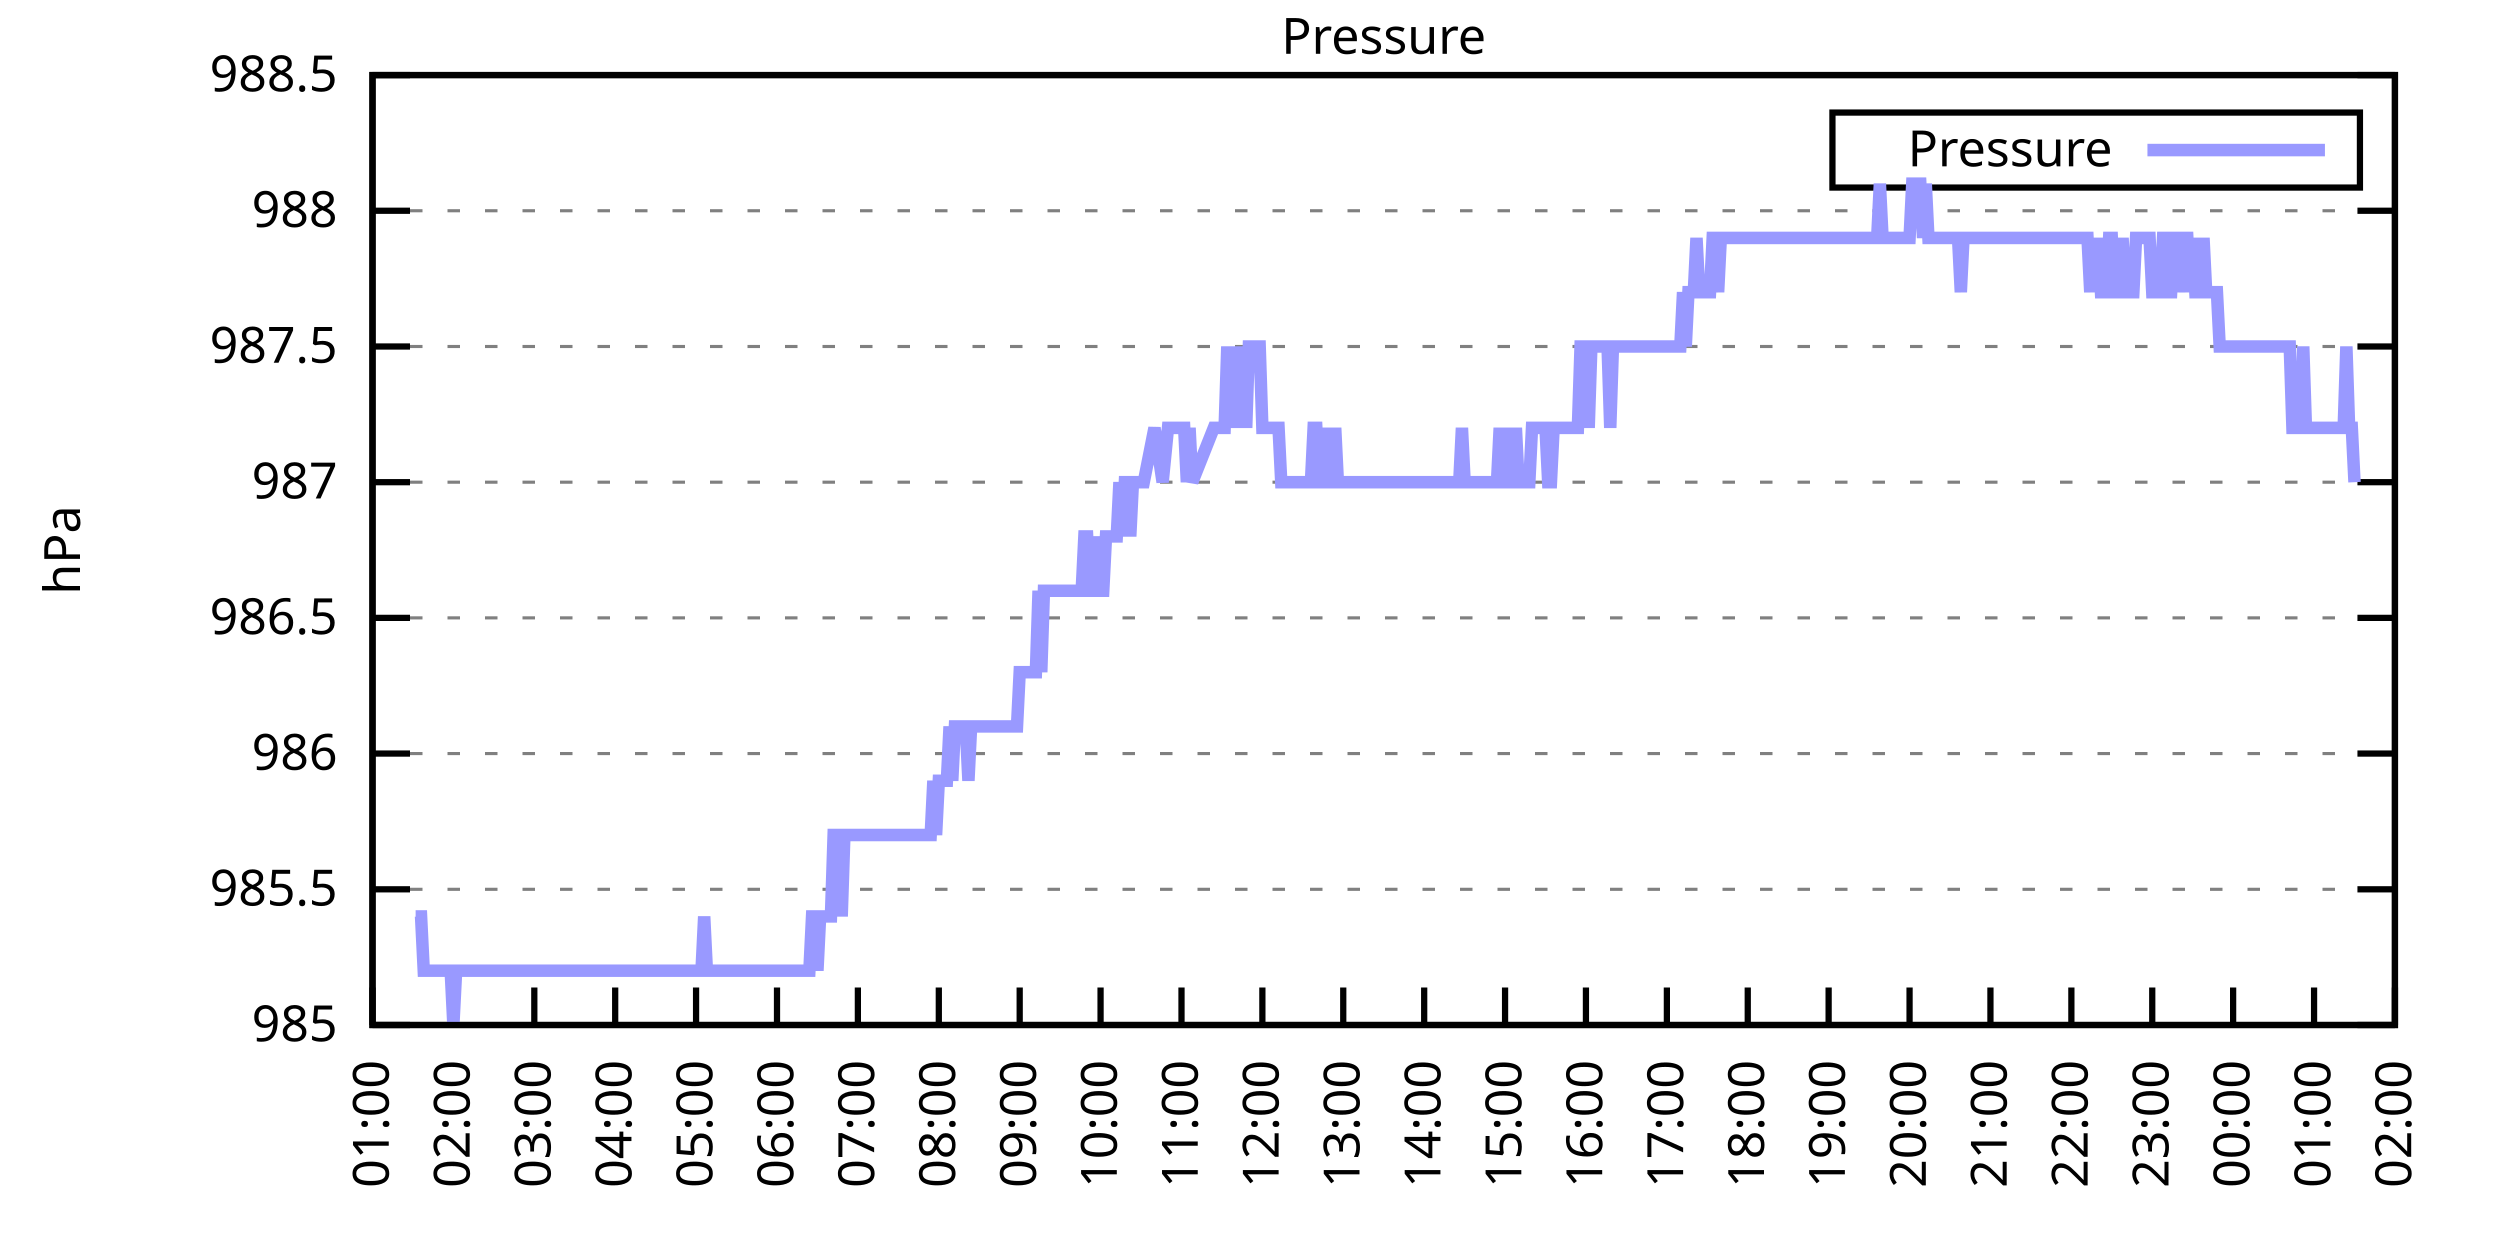
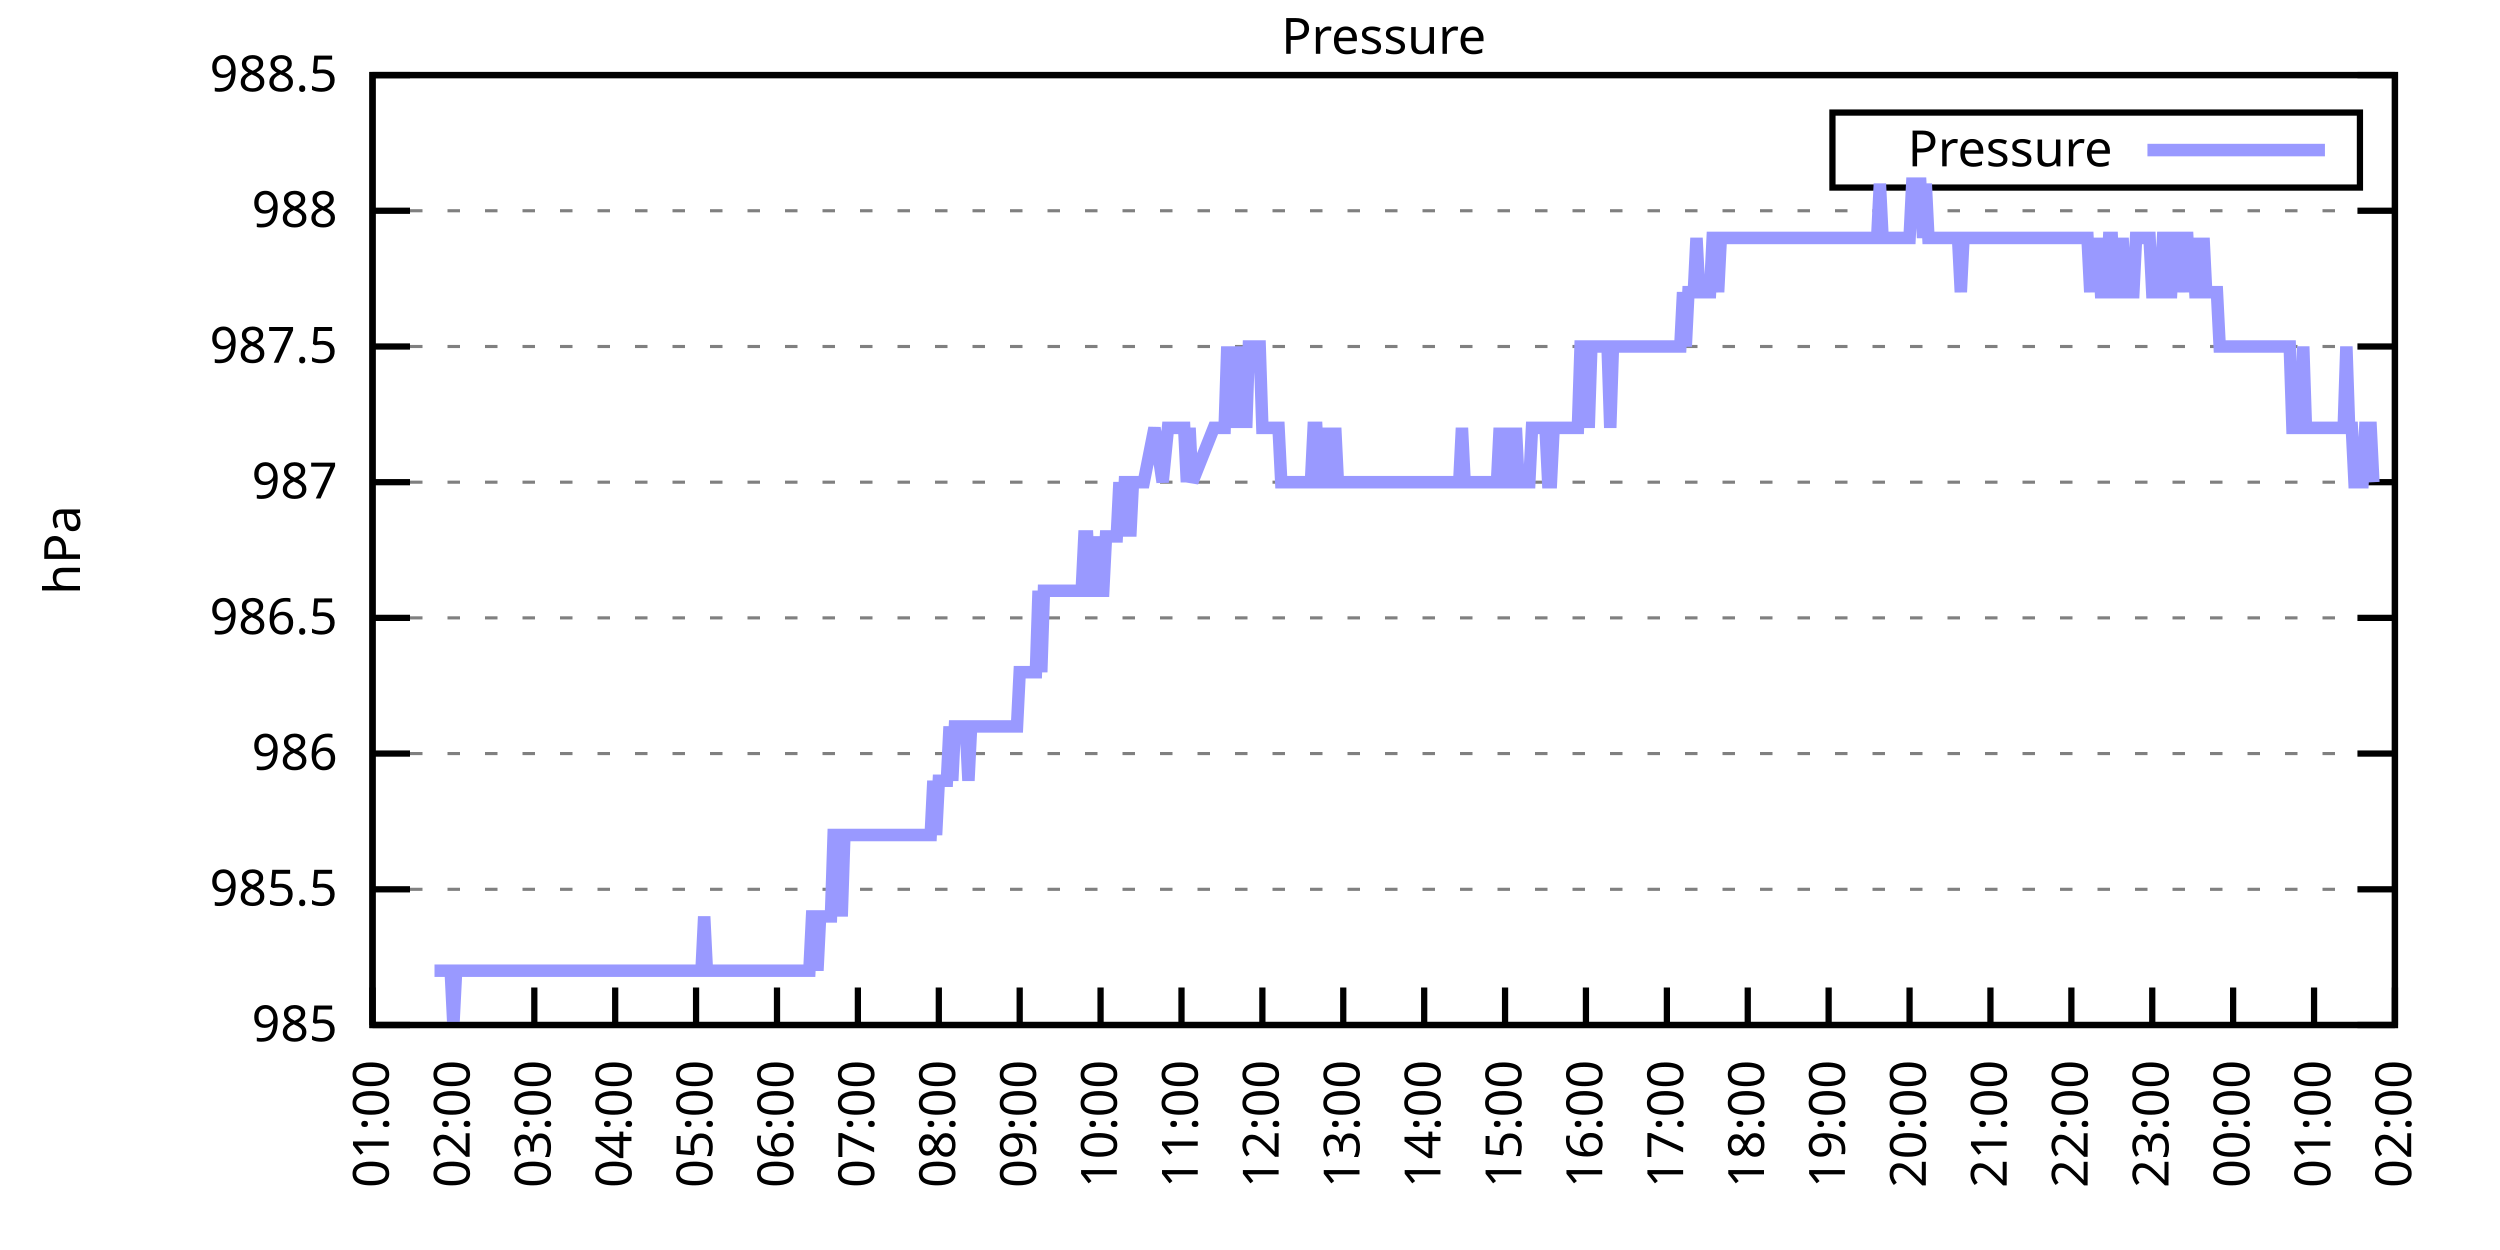
<svg xmlns="http://www.w3.org/2000/svg" xmlns:xlink="http://www.w3.org/1999/xlink" width="400" height="200" viewBox="0 0 400 200">
  <g id="gnuplot_canvas">
    <rect x="0" y="0" width="400" height="200" fill="none" />
    <defs>
      <circle id="gpDot" r="0.5" stroke-width="0.5" stroke="currentColor" />
      <path id="gpPt0" stroke-width="0.333" stroke="currentColor" d="M-1,0 h2 M0,-1 v2" />
      <path id="gpPt1" stroke-width="0.333" stroke="currentColor" d="M-1,-1 L1,1 M1,-1 L-1,1" />
      <path id="gpPt2" stroke-width="0.333" stroke="currentColor" d="M-1,0 L1,0 M0,-1 L0,1 M-1,-1 L1,1 M-1,1 L1,-1" />
      <rect id="gpPt3" stroke-width="0.333" stroke="currentColor" x="-1" y="-1" width="2" height="2" />
      <rect id="gpPt4" stroke-width="0.333" stroke="currentColor" fill="currentColor" x="-1" y="-1" width="2" height="2" />
      <circle id="gpPt5" stroke-width="0.333" stroke="currentColor" cx="0" cy="0" r="1" />
      <use xlink:href="#gpPt5" id="gpPt6" fill="currentColor" stroke="none" />
      <path id="gpPt7" stroke-width="0.333" stroke="currentColor" d="M0,-1.33 L-1.33,0.67 L1.33,0.67 z" />
      <use xlink:href="#gpPt7" id="gpPt8" fill="currentColor" stroke="none" />
      <use xlink:href="#gpPt7" id="gpPt9" stroke="currentColor" transform="rotate(180)" />
      <use xlink:href="#gpPt9" id="gpPt10" fill="currentColor" stroke="none" />
      <use xlink:href="#gpPt3" id="gpPt11" stroke="currentColor" transform="rotate(45)" />
      <use xlink:href="#gpPt11" id="gpPt12" fill="currentColor" stroke="none" />
      <path id="gpPt13" stroke-width="0.333" stroke="currentColor" d="M0,1.330 L1.265,0.411 L0.782,-1.067 L-0.782,-1.076 L-1.265,0.411 z" />
      <use xlink:href="#gpPt13" id="gpPt14" fill="currentColor" stroke="none" />
      <filter id="textbox" filterUnits="objectBoundingBox" x="0" y="0" height="1" width="1">
        <feFlood flood-color="white" flood-opacity="1" result="bgnd" />
        <feComposite in="SourceGraphic" in2="bgnd" operator="atop" />
      </filter>
      <filter id="greybox" filterUnits="objectBoundingBox" x="0" y="0" height="1" width="1">
        <feFlood flood-color="lightgrey" flood-opacity="1" result="grey" />
        <feComposite in="SourceGraphic" in2="grey" operator="atop" />
      </filter>
    </defs>
    <g fill="none" color="white" stroke="currentColor" stroke-width="1.00" stroke-linecap="butt" stroke-linejoin="miter">
</g>
    <g fill="none" color="black" stroke="currentColor" stroke-width="1.00" stroke-linecap="butt" stroke-linejoin="miter">
      <g stroke="none" shape-rendering="crispEdges">
        <polygon fill="rgb(255, 255, 255)" points="59.60,164.00 383.18,164.00 383.18,12.02 59.60,12.02 " />
      </g>
    </g>
    <g fill="none" color="black" stroke="currentColor" stroke-width="1.00" stroke-linecap="butt" stroke-linejoin="miter">
</g>
    <g fill="none" color="black" stroke="black" stroke-width="0.50" stroke-linecap="butt" stroke-linejoin="miter">
</g>
    <g fill="none" color="gray" stroke="currentColor" stroke-width="0.50" stroke-linecap="butt" stroke-linejoin="miter">
      <path stroke="gray" stroke-dasharray="2,4" class="gridline" d="M59.60,164.00 L383.19,164.00  " />
    </g>
    <g fill="none" color="gray" stroke="gray" stroke-width="1.00" stroke-linecap="butt" stroke-linejoin="miter">
</g>
    <g fill="none" color="black" stroke="currentColor" stroke-width="1.00" stroke-linecap="butt" stroke-linejoin="miter">
      <path stroke="black" d="M59.60,164.00 L65.60,164.00 M383.19,164.00 L377.19,164.00  " />
      <g transform="translate(54.00,166.60)" stroke="none" fill="black" font-family="Sans" font-size="8.00" text-anchor="end">
        <text>
          <tspan font-family="Sans"> 985</tspan>
        </text>
      </g>
    </g>
    <g fill="none" color="black" stroke="currentColor" stroke-width="1.00" stroke-linecap="butt" stroke-linejoin="miter">
</g>
    <g fill="none" color="black" stroke="black" stroke-width="0.50" stroke-linecap="butt" stroke-linejoin="miter">
</g>
    <g fill="none" color="gray" stroke="currentColor" stroke-width="0.50" stroke-linecap="butt" stroke-linejoin="miter">
      <path stroke="gray" stroke-dasharray="2,4" class="gridline" d="M59.60,142.29 L383.19,142.29  " />
    </g>
    <g fill="none" color="gray" stroke="gray" stroke-width="1.00" stroke-linecap="butt" stroke-linejoin="miter">
</g>
    <g fill="none" color="black" stroke="currentColor" stroke-width="1.00" stroke-linecap="butt" stroke-linejoin="miter">
      <path stroke="black" d="M59.60,142.29 L65.60,142.29 M383.19,142.29 L377.19,142.29  " />
      <g transform="translate(54.00,144.89)" stroke="none" fill="black" font-family="Sans" font-size="8.00" text-anchor="end">
        <text>
          <tspan font-family="Sans"> 985.5</tspan>
        </text>
      </g>
    </g>
    <g fill="none" color="black" stroke="currentColor" stroke-width="1.00" stroke-linecap="butt" stroke-linejoin="miter">
</g>
    <g fill="none" color="black" stroke="black" stroke-width="0.50" stroke-linecap="butt" stroke-linejoin="miter">
</g>
    <g fill="none" color="gray" stroke="currentColor" stroke-width="0.50" stroke-linecap="butt" stroke-linejoin="miter">
      <path stroke="gray" stroke-dasharray="2,4" class="gridline" d="M59.60,120.57 L383.19,120.57  " />
    </g>
    <g fill="none" color="gray" stroke="gray" stroke-width="1.00" stroke-linecap="butt" stroke-linejoin="miter">
</g>
    <g fill="none" color="black" stroke="currentColor" stroke-width="1.00" stroke-linecap="butt" stroke-linejoin="miter">
      <path stroke="black" d="M59.60,120.57 L65.60,120.57 M383.19,120.57 L377.19,120.57  " />
      <g transform="translate(54.00,123.17)" stroke="none" fill="black" font-family="Sans" font-size="8.00" text-anchor="end">
        <text>
          <tspan font-family="Sans"> 986</tspan>
        </text>
      </g>
    </g>
    <g fill="none" color="black" stroke="currentColor" stroke-width="1.00" stroke-linecap="butt" stroke-linejoin="miter">
</g>
    <g fill="none" color="black" stroke="black" stroke-width="0.50" stroke-linecap="butt" stroke-linejoin="miter">
</g>
    <g fill="none" color="gray" stroke="currentColor" stroke-width="0.50" stroke-linecap="butt" stroke-linejoin="miter">
      <path stroke="gray" stroke-dasharray="2,4" class="gridline" d="M59.60,98.86 L383.19,98.86  " />
    </g>
    <g fill="none" color="gray" stroke="gray" stroke-width="1.00" stroke-linecap="butt" stroke-linejoin="miter">
</g>
    <g fill="none" color="black" stroke="currentColor" stroke-width="1.00" stroke-linecap="butt" stroke-linejoin="miter">
      <path stroke="black" d="M59.60,98.86 L65.60,98.86 M383.19,98.86 L377.19,98.86  " />
      <g transform="translate(54.00,101.46)" stroke="none" fill="black" font-family="Sans" font-size="8.00" text-anchor="end">
        <text>
          <tspan font-family="Sans"> 986.5</tspan>
        </text>
      </g>
    </g>
    <g fill="none" color="black" stroke="currentColor" stroke-width="1.00" stroke-linecap="butt" stroke-linejoin="miter">
</g>
    <g fill="none" color="black" stroke="black" stroke-width="0.50" stroke-linecap="butt" stroke-linejoin="miter">
</g>
    <g fill="none" color="gray" stroke="currentColor" stroke-width="0.50" stroke-linecap="butt" stroke-linejoin="miter">
      <path stroke="gray" stroke-dasharray="2,4" class="gridline" d="M59.60,77.15 L383.19,77.15  " />
    </g>
    <g fill="none" color="gray" stroke="gray" stroke-width="1.00" stroke-linecap="butt" stroke-linejoin="miter">
</g>
    <g fill="none" color="black" stroke="currentColor" stroke-width="1.00" stroke-linecap="butt" stroke-linejoin="miter">
      <path stroke="black" d="M59.60,77.15 L65.60,77.15 M383.19,77.15 L377.19,77.15  " />
      <g transform="translate(54.00,79.75)" stroke="none" fill="black" font-family="Sans" font-size="8.00" text-anchor="end">
        <text>
          <tspan font-family="Sans"> 987</tspan>
        </text>
      </g>
    </g>
    <g fill="none" color="black" stroke="currentColor" stroke-width="1.00" stroke-linecap="butt" stroke-linejoin="miter">
</g>
    <g fill="none" color="black" stroke="black" stroke-width="0.50" stroke-linecap="butt" stroke-linejoin="miter">
</g>
    <g fill="none" color="gray" stroke="currentColor" stroke-width="0.50" stroke-linecap="butt" stroke-linejoin="miter">
      <path stroke="gray" stroke-dasharray="2,4" class="gridline" d="M59.60,55.44 L383.19,55.44  " />
    </g>
    <g fill="none" color="gray" stroke="gray" stroke-width="1.00" stroke-linecap="butt" stroke-linejoin="miter">
</g>
    <g fill="none" color="black" stroke="currentColor" stroke-width="1.00" stroke-linecap="butt" stroke-linejoin="miter">
      <path stroke="black" d="M59.60,55.44 L65.60,55.44 M383.19,55.44 L377.19,55.44  " />
      <g transform="translate(54.00,58.04)" stroke="none" fill="black" font-family="Sans" font-size="8.00" text-anchor="end">
        <text>
          <tspan font-family="Sans"> 987.5</tspan>
        </text>
      </g>
    </g>
    <g fill="none" color="black" stroke="currentColor" stroke-width="1.00" stroke-linecap="butt" stroke-linejoin="miter">
</g>
    <g fill="none" color="black" stroke="black" stroke-width="0.50" stroke-linecap="butt" stroke-linejoin="miter">
</g>
    <g fill="none" color="gray" stroke="currentColor" stroke-width="0.50" stroke-linecap="butt" stroke-linejoin="miter">
      <path stroke="gray" stroke-dasharray="2,4" class="gridline" d="M59.60,33.72 L383.19,33.72  " />
    </g>
    <g fill="none" color="gray" stroke="gray" stroke-width="1.00" stroke-linecap="butt" stroke-linejoin="miter">
</g>
    <g fill="none" color="black" stroke="currentColor" stroke-width="1.00" stroke-linecap="butt" stroke-linejoin="miter">
      <path stroke="black" d="M59.60,33.72 L65.60,33.72 M383.19,33.72 L377.19,33.72  " />
      <g transform="translate(54.00,36.32)" stroke="none" fill="black" font-family="Sans" font-size="8.00" text-anchor="end">
        <text>
          <tspan font-family="Sans"> 988</tspan>
        </text>
      </g>
    </g>
    <g fill="none" color="black" stroke="currentColor" stroke-width="1.00" stroke-linecap="butt" stroke-linejoin="miter">
</g>
    <g fill="none" color="black" stroke="black" stroke-width="0.50" stroke-linecap="butt" stroke-linejoin="miter">
</g>
    <g fill="none" color="gray" stroke="currentColor" stroke-width="0.50" stroke-linecap="butt" stroke-linejoin="miter">
      <path stroke="gray" stroke-dasharray="2,4" class="gridline" d="M59.60,12.01 L383.19,12.01  " />
    </g>
    <g fill="none" color="gray" stroke="gray" stroke-width="1.00" stroke-linecap="butt" stroke-linejoin="miter">
</g>
    <g fill="none" color="black" stroke="currentColor" stroke-width="1.00" stroke-linecap="butt" stroke-linejoin="miter">
      <path stroke="black" d="M59.60,12.01 L65.60,12.01 M383.19,12.01 L377.19,12.01  " />
      <g transform="translate(54.00,14.61)" stroke="none" fill="black" font-family="Sans" font-size="8.00" text-anchor="end">
        <text>
          <tspan font-family="Sans"> 988.5</tspan>
        </text>
      </g>
    </g>
    <g fill="none" color="black" stroke="currentColor" stroke-width="1.00" stroke-linecap="butt" stroke-linejoin="miter">
      <path stroke="black" d="M59.60,164.00 L59.60,158.00  " />
      <g transform="translate(62.20,169.60) rotate(270.00)" stroke="none" fill="black" font-family="Sans" font-size="8.00" text-anchor="end">
        <text>
          <tspan font-family="Sans">01:00</tspan>
        </text>
      </g>
    </g>
    <g fill="none" color="black" stroke="currentColor" stroke-width="1.00" stroke-linecap="butt" stroke-linejoin="miter">
      <path stroke="black" d="M72.54,164.00 L72.54,158.00  " />
      <g transform="translate(75.14,169.60) rotate(270.00)" stroke="none" fill="black" font-family="Sans" font-size="8.00" text-anchor="end">
        <text>
          <tspan font-family="Sans">02:00</tspan>
        </text>
      </g>
    </g>
    <g fill="none" color="black" stroke="currentColor" stroke-width="1.00" stroke-linecap="butt" stroke-linejoin="miter">
      <path stroke="black" d="M85.49,164.00 L85.49,158.00  " />
      <g transform="translate(88.09,169.60) rotate(270.00)" stroke="none" fill="black" font-family="Sans" font-size="8.00" text-anchor="end">
        <text>
          <tspan font-family="Sans">03:00</tspan>
        </text>
      </g>
    </g>
    <g fill="none" color="black" stroke="currentColor" stroke-width="1.00" stroke-linecap="butt" stroke-linejoin="miter">
      <path stroke="black" d="M98.43,164.00 L98.43,158.00  " />
      <g transform="translate(101.03,169.60) rotate(270.00)" stroke="none" fill="black" font-family="Sans" font-size="8.00" text-anchor="end">
        <text>
          <tspan font-family="Sans">04:00</tspan>
        </text>
      </g>
    </g>
    <g fill="none" color="black" stroke="currentColor" stroke-width="1.00" stroke-linecap="butt" stroke-linejoin="miter">
      <path stroke="black" d="M111.37,164.00 L111.37,158.00  " />
      <g transform="translate(113.97,169.60) rotate(270.00)" stroke="none" fill="black" font-family="Sans" font-size="8.00" text-anchor="end">
        <text>
          <tspan font-family="Sans">05:00</tspan>
        </text>
      </g>
    </g>
    <g fill="none" color="black" stroke="currentColor" stroke-width="1.00" stroke-linecap="butt" stroke-linejoin="miter">
      <path stroke="black" d="M124.32,164.00 L124.32,158.00  " />
      <g transform="translate(126.92,169.60) rotate(270.00)" stroke="none" fill="black" font-family="Sans" font-size="8.00" text-anchor="end">
        <text>
          <tspan font-family="Sans">06:00</tspan>
        </text>
      </g>
    </g>
    <g fill="none" color="black" stroke="currentColor" stroke-width="1.00" stroke-linecap="butt" stroke-linejoin="miter">
      <path stroke="black" d="M137.26,164.00 L137.26,158.00  " />
      <g transform="translate(139.86,169.60) rotate(270.00)" stroke="none" fill="black" font-family="Sans" font-size="8.00" text-anchor="end">
        <text>
          <tspan font-family="Sans">07:00</tspan>
        </text>
      </g>
    </g>
    <g fill="none" color="black" stroke="currentColor" stroke-width="1.00" stroke-linecap="butt" stroke-linejoin="miter">
      <path stroke="black" d="M150.21,164.00 L150.21,158.00  " />
      <g transform="translate(152.81,169.60) rotate(270.00)" stroke="none" fill="black" font-family="Sans" font-size="8.00" text-anchor="end">
        <text>
          <tspan font-family="Sans">08:00</tspan>
        </text>
      </g>
    </g>
    <g fill="none" color="black" stroke="currentColor" stroke-width="1.00" stroke-linecap="butt" stroke-linejoin="miter">
      <path stroke="black" d="M163.15,164.00 L163.15,158.00  " />
      <g transform="translate(165.75,169.60) rotate(270.00)" stroke="none" fill="black" font-family="Sans" font-size="8.00" text-anchor="end">
        <text>
          <tspan font-family="Sans">09:00</tspan>
        </text>
      </g>
    </g>
    <g fill="none" color="black" stroke="currentColor" stroke-width="1.00" stroke-linecap="butt" stroke-linejoin="miter">
      <path stroke="black" d="M176.09,164.00 L176.09,158.00  " />
      <g transform="translate(178.69,169.60) rotate(270.00)" stroke="none" fill="black" font-family="Sans" font-size="8.00" text-anchor="end">
        <text>
          <tspan font-family="Sans">10:00</tspan>
        </text>
      </g>
    </g>
    <g fill="none" color="black" stroke="currentColor" stroke-width="1.00" stroke-linecap="butt" stroke-linejoin="miter">
      <path stroke="black" d="M189.04,164.00 L189.04,158.00  " />
      <g transform="translate(191.64,169.60) rotate(270.00)" stroke="none" fill="black" font-family="Sans" font-size="8.00" text-anchor="end">
        <text>
          <tspan font-family="Sans">11:00</tspan>
        </text>
      </g>
    </g>
    <g fill="none" color="black" stroke="currentColor" stroke-width="1.00" stroke-linecap="butt" stroke-linejoin="miter">
      <path stroke="black" d="M201.98,164.00 L201.98,158.00  " />
      <g transform="translate(204.58,169.60) rotate(270.00)" stroke="none" fill="black" font-family="Sans" font-size="8.00" text-anchor="end">
        <text>
          <tspan font-family="Sans">12:00</tspan>
        </text>
      </g>
    </g>
    <g fill="none" color="black" stroke="currentColor" stroke-width="1.00" stroke-linecap="butt" stroke-linejoin="miter">
      <path stroke="black" d="M214.92,164.00 L214.92,158.00  " />
      <g transform="translate(217.52,169.60) rotate(270.00)" stroke="none" fill="black" font-family="Sans" font-size="8.00" text-anchor="end">
        <text>
          <tspan font-family="Sans">13:00</tspan>
        </text>
      </g>
    </g>
    <g fill="none" color="black" stroke="currentColor" stroke-width="1.00" stroke-linecap="butt" stroke-linejoin="miter">
      <path stroke="black" d="M227.87,164.00 L227.87,158.00  " />
      <g transform="translate(230.47,169.60) rotate(270.00)" stroke="none" fill="black" font-family="Sans" font-size="8.00" text-anchor="end">
        <text>
          <tspan font-family="Sans">14:00</tspan>
        </text>
      </g>
    </g>
    <g fill="none" color="black" stroke="currentColor" stroke-width="1.00" stroke-linecap="butt" stroke-linejoin="miter">
      <path stroke="black" d="M240.81,164.00 L240.81,158.00  " />
      <g transform="translate(243.41,169.60) rotate(270.00)" stroke="none" fill="black" font-family="Sans" font-size="8.00" text-anchor="end">
        <text>
          <tspan font-family="Sans">15:00</tspan>
        </text>
      </g>
    </g>
    <g fill="none" color="black" stroke="currentColor" stroke-width="1.00" stroke-linecap="butt" stroke-linejoin="miter">
      <path stroke="black" d="M253.75,164.00 L253.75,158.00  " />
      <g transform="translate(256.35,169.60) rotate(270.00)" stroke="none" fill="black" font-family="Sans" font-size="8.00" text-anchor="end">
        <text>
          <tspan font-family="Sans">16:00</tspan>
        </text>
      </g>
    </g>
    <g fill="none" color="black" stroke="currentColor" stroke-width="1.00" stroke-linecap="butt" stroke-linejoin="miter">
      <path stroke="black" d="M266.70,164.00 L266.70,158.00  " />
      <g transform="translate(269.30,169.60) rotate(270.00)" stroke="none" fill="black" font-family="Sans" font-size="8.00" text-anchor="end">
        <text>
          <tspan font-family="Sans">17:00</tspan>
        </text>
      </g>
    </g>
    <g fill="none" color="black" stroke="currentColor" stroke-width="1.00" stroke-linecap="butt" stroke-linejoin="miter">
      <path stroke="black" d="M279.64,164.00 L279.64,158.00  " />
      <g transform="translate(282.24,169.60) rotate(270.00)" stroke="none" fill="black" font-family="Sans" font-size="8.00" text-anchor="end">
        <text>
          <tspan font-family="Sans">18:00</tspan>
        </text>
      </g>
    </g>
    <g fill="none" color="black" stroke="currentColor" stroke-width="1.00" stroke-linecap="butt" stroke-linejoin="miter">
      <path stroke="black" d="M292.58,164.00 L292.58,158.00  " />
      <g transform="translate(295.18,169.60) rotate(270.00)" stroke="none" fill="black" font-family="Sans" font-size="8.00" text-anchor="end">
        <text>
          <tspan font-family="Sans">19:00</tspan>
        </text>
      </g>
    </g>
    <g fill="none" color="black" stroke="currentColor" stroke-width="1.00" stroke-linecap="butt" stroke-linejoin="miter">
      <path stroke="black" d="M305.53,164.00 L305.53,158.00  " />
      <g transform="translate(308.13,169.60) rotate(270.00)" stroke="none" fill="black" font-family="Sans" font-size="8.00" text-anchor="end">
        <text>
          <tspan font-family="Sans">20:00</tspan>
        </text>
      </g>
    </g>
    <g fill="none" color="black" stroke="currentColor" stroke-width="1.00" stroke-linecap="butt" stroke-linejoin="miter">
      <path stroke="black" d="M318.47,164.00 L318.47,158.00  " />
      <g transform="translate(321.07,169.60) rotate(270.00)" stroke="none" fill="black" font-family="Sans" font-size="8.00" text-anchor="end">
        <text>
          <tspan font-family="Sans">21:00</tspan>
        </text>
      </g>
    </g>
    <g fill="none" color="black" stroke="currentColor" stroke-width="1.00" stroke-linecap="butt" stroke-linejoin="miter">
      <path stroke="black" d="M331.42,164.00 L331.42,158.00  " />
      <g transform="translate(334.02,169.60) rotate(270.00)" stroke="none" fill="black" font-family="Sans" font-size="8.00" text-anchor="end">
        <text>
          <tspan font-family="Sans">22:00</tspan>
        </text>
      </g>
    </g>
    <g fill="none" color="black" stroke="currentColor" stroke-width="1.00" stroke-linecap="butt" stroke-linejoin="miter">
      <path stroke="black" d="M344.36,164.00 L344.36,158.00  " />
      <g transform="translate(346.96,169.60) rotate(270.00)" stroke="none" fill="black" font-family="Sans" font-size="8.00" text-anchor="end">
        <text>
          <tspan font-family="Sans">23:00</tspan>
        </text>
      </g>
    </g>
    <g fill="none" color="black" stroke="currentColor" stroke-width="1.00" stroke-linecap="butt" stroke-linejoin="miter">
      <path stroke="black" d="M357.30,164.00 L357.30,158.00  " />
      <g transform="translate(359.90,169.60) rotate(270.00)" stroke="none" fill="black" font-family="Sans" font-size="8.00" text-anchor="end">
        <text>
          <tspan font-family="Sans">00:00</tspan>
        </text>
      </g>
    </g>
    <g fill="none" color="black" stroke="currentColor" stroke-width="1.00" stroke-linecap="butt" stroke-linejoin="miter">
      <path stroke="black" d="M370.25,164.00 L370.25,158.00  " />
      <g transform="translate(372.85,169.60) rotate(270.00)" stroke="none" fill="black" font-family="Sans" font-size="8.00" text-anchor="end">
        <text>
          <tspan font-family="Sans">01:00</tspan>
        </text>
      </g>
    </g>
    <g fill="none" color="black" stroke="currentColor" stroke-width="1.00" stroke-linecap="butt" stroke-linejoin="miter">
      <path stroke="black" d="M383.19,164.00 L383.19,158.00  " />
      <g transform="translate(385.79,169.60) rotate(270.00)" stroke="none" fill="black" font-family="Sans" font-size="8.00" text-anchor="end">
        <text>
          <tspan font-family="Sans">02:00</tspan>
        </text>
      </g>
    </g>
    <g fill="none" color="black" stroke="currentColor" stroke-width="1.00" stroke-linecap="butt" stroke-linejoin="miter">
</g>
    <g fill="none" color="black" stroke="currentColor" stroke-width="1.00" stroke-linecap="butt" stroke-linejoin="miter">
      <path stroke="black" d="M59.60,12.01 L59.60,164.00 L383.19,164.00 L383.19,12.01 L59.60,12.01 Z  " />
    </g>
    <g fill="none" color="black" stroke="currentColor" stroke-width="1.00" stroke-linecap="butt" stroke-linejoin="miter">
</g>
    <g fill="none" color="black" stroke="currentColor" stroke-width="1.00" stroke-linecap="butt" stroke-linejoin="miter">
      <path stroke="black" d="M293.19,30.01 L293.19,18.01 L377.59,18.01 L377.59,30.01 L293.19,30.01 Z  " />
    </g>
    <g id="Pressure_plot_1">
      <g fill="none" color="white" stroke="black" stroke-width="2.00" stroke-linecap="butt" stroke-linejoin="miter">
</g>
      <g fill="none" color="black" stroke="currentColor" stroke-width="2.00" stroke-linecap="butt" stroke-linejoin="miter">
        <g transform="translate(337.99,26.61)" stroke="none" fill="black" font-family="Sans" font-size="8.00" text-anchor="end">
          <text>
            <tspan font-family="Sans">Pressure</tspan>
          </text>
        </g>
      </g>
      <g fill="none" color="black" stroke="currentColor" stroke-width="2.00" stroke-linecap="butt" stroke-linejoin="miter">
-         <path stroke="rgb(153, 153, 255)" d="M343.59,24.01 L371.99,24.01 M66.50,146.63 L66.93,146.63 L67.37,146.63 L67.80,155.31 L68.23,155.31 L68.66,155.31   L69.09,155.31 L69.52,155.31 L69.95,155.31 L70.39,155.31 L70.82,155.31 L71.25,155.31 L71.68,155.31 L72.11,155.31   L72.54,164.00 L72.98,155.31 L73.41,155.31 L73.84,155.31 L74.27,155.31 L74.70,155.31 L75.13,155.31 L75.56,155.31   L76.00,155.31 L76.43,155.31 L76.86,155.31 L77.29,155.31 L77.72,155.31 L78.15,155.31 L78.58,155.31 L79.02,155.31   L79.45,155.31 L79.88,155.31 L80.31,155.31 L80.74,155.31 L81.17,155.31 L81.60,155.31 L82.04,155.31 L82.47,155.31   L82.90,155.31 L83.33,155.31 L83.76,155.31 L84.19,155.31 L84.62,155.31 L85.06,155.31 L85.49,155.31 L85.92,155.31   L86.35,155.31 L86.78,155.31 L87.21,155.31 L87.64,155.31 L88.08,155.31 L88.51,155.31 L88.94,155.31 L89.37,155.31   L89.80,155.31 L90.23,155.31 L90.66,155.31 L91.10,155.31 L91.53,155.31 L91.96,155.31 L92.39,155.31 L92.82,155.31   L93.25,155.31 L93.68,155.31 L94.12,155.31 L94.55,155.31 L94.98,155.31 L95.41,155.31 L95.84,155.31 L96.27,155.31   L96.70,155.31 L97.14,155.31 L97.57,155.31 L98.00,155.31 L98.43,155.31 L98.86,155.31 L99.29,155.31 L99.73,155.31   L100.16,155.31 L100.59,155.31 L101.02,155.31 L101.45,155.31 L101.88,155.31 L102.31,155.31 L102.75,155.31 L103.18,155.31   L103.61,155.31 L104.04,155.31 L104.47,155.31 L104.90,155.31 L105.33,155.31 L105.77,155.31 L106.20,155.31 L106.63,155.31   L107.06,155.31 L107.49,155.31 L107.92,155.31 L108.35,155.31 L108.79,155.31 L109.22,155.31 L109.65,155.31 L110.08,155.31   L110.51,155.31 L110.94,155.31 L111.37,155.31 L111.81,155.31 L112.24,155.31 L112.67,146.63 L113.10,155.31 L113.53,155.31   L113.96,155.31 L114.39,155.31 L114.83,155.31 L115.26,155.31 L115.69,155.31 L116.12,155.31 L116.55,155.31 L116.98,155.31   L117.41,155.31 L117.85,155.31 L118.28,155.31 L118.71,155.31 L119.14,155.31 L119.57,155.31 L120.00,155.31 L120.43,155.31   L120.87,155.31 L121.30,155.31 L121.73,155.31 L122.16,155.31 L122.59,155.31 L123.02,155.31 L123.46,155.31 L123.89,155.31   L124.32,155.31 L124.75,155.31 L125.18,155.31 L125.61,155.31 L126.04,155.31 L126.48,155.31 L126.91,155.31 L127.34,155.31   L127.77,155.31 L128.20,155.31 L128.63,155.31 L129.06,155.31 L129.50,155.31 L129.93,146.63 L130.36,146.63 L130.79,155.31   L131.22,146.63 L131.65,146.63 L132.08,146.63 L132.52,146.63 L132.95,146.63 L133.38,133.60 L133.81,133.60 L134.24,133.60   L134.67,146.63 L135.10,133.60 L135.54,133.60 L135.97,133.60 L136.40,133.60 L136.83,133.60 L137.26,133.60 L137.69,133.60   L138.12,133.60 L138.56,133.60 L138.99,133.60 L139.42,133.60 L139.85,133.60 L140.28,133.60 L140.71,133.60 L141.14,133.60   L141.58,133.60 L142.01,133.60 L142.44,133.60 L142.87,133.60 L143.30,133.60 L143.73,133.60 L144.16,133.60 L144.60,133.60   L145.03,133.60 L145.46,133.60 L145.89,133.60 L146.32,133.60 L146.75,133.60 L147.19,133.60 L147.62,133.60 L148.05,133.60   L148.48,133.60 L148.91,133.60 L149.34,124.92 L149.77,133.60 L150.21,124.92 L150.64,124.92 L151.07,124.92 L151.50,124.92   L151.93,116.23 L152.36,124.92 L152.79,116.23 L153.23,116.23 L153.66,116.23 L154.09,116.23 L154.52,116.23 L154.95,124.92   L155.38,116.23 L155.81,116.23 L156.25,116.23 L156.68,116.23 L157.11,116.23 L157.54,116.23 L157.97,116.23 L158.40,116.23   L158.83,116.23 L159.27,116.23 L159.70,116.23 L160.13,116.23 L160.56,116.23 L160.99,116.23 L161.42,116.23 L161.85,116.23   L162.29,116.23 L162.72,116.23 L163.15,107.55 L163.58,107.55 L164.01,107.55 L164.44,107.55 L164.87,107.55 L165.31,107.55   L165.74,107.55 L166.17,94.52 L166.60,107.55 L167.03,94.52 L167.46,94.52 L167.89,94.52 L168.33,94.52 L168.76,94.52   L169.19,94.52 L169.62,94.52 L170.05,94.52 L170.48,94.52 L170.91,94.52 L171.35,94.52 L171.78,94.52 L172.21,94.52   L172.64,94.52 L173.07,94.52 L173.50,85.83 L173.94,85.83 L174.37,94.52 L174.80,94.52 L175.23,85.83 L175.66,94.52   L176.09,94.52 L176.52,94.52 L176.96,85.83 L177.39,85.83 L177.82,85.83 L178.25,85.83 L178.68,85.83 L179.11,77.15   L179.54,85.83 L179.98,77.15 L180.41,77.15 L180.84,85.83 L181.27,77.15 L181.70,77.15 L182.13,77.15 L182.56,77.15   L183.00,77.15 L184.72,68.46 L186.02,77.15 L186.88,68.46 L187.31,68.46 L187.74,68.46 L188.17,68.46 L188.60,68.46   L189.04,68.46 L189.47,68.46 L189.90,77.15 L190.33,68.46 L190.76,77.15 L194.21,68.46 L194.64,68.46 L195.51,68.46   L195.94,68.46 L196.37,55.44 L196.80,68.46 L197.23,55.44 L197.67,68.46 L198.10,55.44 L198.53,68.46 L198.96,55.44   L199.39,68.46 L199.82,55.44 L200.25,55.44 L200.69,55.44 L201.12,55.44 L201.55,55.44 L201.98,68.46 L202.41,68.46   L202.84,68.46 L203.27,68.46 L203.71,68.46 L204.14,68.46 L204.57,68.46 L205.00,77.15 L205.43,77.15 L205.86,77.15   L206.29,77.15 L206.73,77.15 L207.16,77.15 L207.59,77.15 L208.02,77.15 L208.45,77.15 L208.88,77.15 L209.31,77.15   L209.75,77.15 L210.18,68.46 L210.61,68.46 L211.04,77.15 L211.47,77.15 L211.90,77.15 L212.33,68.46 L212.77,77.15   L213.20,77.15 L213.63,68.46 L214.06,77.15 L214.49,77.15 L214.92,77.15 L215.35,77.15 L215.79,77.15 L216.22,77.15   L216.65,77.15 L217.08,77.15 L217.51,77.15 L217.94,77.15 L218.37,77.15 L218.81,77.15 L219.24,77.15 L219.67,77.15   L220.10,77.15 L220.53,77.15 L220.96,77.15 L221.40,77.15 L221.83,77.15 L222.26,77.15 L222.69,77.15 L223.12,77.15   L223.55,77.15 L223.98,77.15 L224.42,77.15 L224.85,77.15 L225.28,77.15 L225.71,77.15 L226.14,77.15 L226.57,77.15   L227.00,77.15 L227.44,77.15 L227.87,77.15 L228.30,77.15 L228.73,77.15 L229.16,77.15 L229.59,77.15 L230.02,77.15   L230.46,77.15 L230.89,77.15 L231.32,77.15 L231.75,77.15 L232.18,77.15 L232.61,77.15 L233.04,77.15 L233.48,77.15   L233.91,68.46 L234.34,77.15 L234.77,77.15 L235.20,77.15 L235.63,77.15 L236.06,77.15 L236.50,77.15 L236.93,77.15   L237.36,77.15 L237.79,77.15 L238.22,77.15 L238.65,77.15 L239.08,77.15 L239.52,77.15 L239.95,68.46 L240.38,77.15   L240.81,77.15 L241.24,68.46 L241.67,77.15 L242.10,77.15 L242.54,68.46 L242.97,77.15 L243.40,77.15 L243.83,77.15   L244.26,77.15 L244.69,77.15 L245.12,68.46 L245.56,68.46 L245.99,68.46 L246.42,68.46 L246.85,68.46 L247.28,68.46   L247.71,77.15 L248.15,77.15 L248.58,68.46 L249.01,68.46 L249.44,68.46 L249.87,68.46 L250.30,68.46 L250.73,68.46   L251.17,68.46 L251.60,68.46 L252.03,68.46 L252.46,68.46 L252.89,55.44 L253.32,55.44 L253.75,55.44 L254.19,68.46   L254.62,55.44 L255.05,55.44 L255.48,55.44 L255.91,55.44 L256.34,55.44 L256.77,55.44 L257.21,55.44 L257.64,68.46   L258.07,55.44 L258.50,55.44 L258.93,55.44 L259.36,55.44 L259.79,55.44 L260.23,55.44 L260.66,55.44 L261.09,55.44   L261.52,55.44 L261.95,55.44 L262.38,55.44 L262.81,55.44 L263.25,55.44 L263.68,55.44 L264.11,55.44 L264.54,55.44   L264.97,55.44 L265.40,55.44 L265.83,55.44 L266.27,55.44 L266.70,55.44 L267.13,55.44 L267.56,55.44 L267.99,55.44   L268.42,55.44 L268.85,55.44 L269.29,46.75 L269.72,55.44 L270.15,46.75 L270.58,46.75 L271.01,46.75 L271.44,38.07   L271.88,46.75 L272.31,46.75 L272.74,46.75 L273.17,46.75 L273.60,46.75 L274.03,38.07 L274.46,38.07 L274.90,46.75   L275.33,38.07 L275.76,38.07 L276.19,38.07 L276.62,38.07 L277.05,38.07 L277.48,38.07 L277.92,38.07 L278.35,38.07   L278.78,38.07 L279.21,38.07 L279.64,38.07 L280.07,38.07 L280.50,38.07 L280.94,38.07 L281.37,38.07 L281.80,38.07   L282.23,38.07 L282.66,38.07 L283.09,38.07 L283.52,38.07 L283.96,38.07 L284.39,38.07 L284.82,38.07 L285.25,38.07   L285.68,38.07 L286.11,38.07 L286.54,38.07 L286.98,38.07 L287.41,38.07 L287.84,38.07 L288.27,38.07 L288.70,38.07   L289.13,38.07 L289.56,38.07 L290.00,38.07 L290.43,38.07 L290.86,38.07 L291.29,38.07 L291.72,38.07 L292.15,38.07   L292.58,38.07 L293.02,38.07 L293.45,38.07 L293.88,38.07 L294.31,38.07 L294.74,38.07 L295.17,38.07 L295.60,38.07   L296.04,38.07 L296.47,38.07 L296.90,38.07 L297.33,38.07 L297.76,38.07 L298.19,38.07 L298.63,38.07 L299.06,38.07   L299.49,38.07 L299.92,38.07 L300.35,38.07 L300.78,29.38 L301.21,38.07 L301.65,38.07 L302.08,38.07 L302.51,38.07   L302.94,38.07 L303.37,38.07 L303.80,38.07 L304.23,38.07 L304.67,38.07 L305.10,38.07 L305.53,38.07 L305.96,29.38   L306.39,29.38 L306.82,29.38 L307.25,29.38 L307.69,38.07 L308.12,29.38 L308.55,38.07 L308.98,38.07 L309.41,38.07   L309.84,38.07 L310.27,38.07 L310.71,38.07 L311.14,38.07 L311.57,38.07 L312.00,38.07 L312.43,38.07 L312.86,38.07   L313.29,38.07 L313.73,46.75 L314.16,38.07 L314.59,38.07 L315.02,38.07 L315.45,38.07 L315.88,38.07 L316.31,38.07   L316.75,38.07 L317.18,38.07 L317.61,38.07 L318.04,38.07 L318.47,38.07 L318.90,38.07 L319.33,38.07 L319.77,38.07   L320.20,38.07 L320.63,38.07 L321.06,38.07 L321.49,38.07 L321.92,38.07 L322.36,38.07 L322.79,38.07 L323.22,38.07   L323.65,38.07 L324.08,38.07 L324.51,38.07 L324.94,38.07 L325.38,38.07 L325.81,38.07 L326.24,38.07 L326.67,38.07   L327.10,38.07 L327.53,38.07 L327.96,38.07 L328.40,38.07 L328.83,38.07 L329.26,38.07 L329.69,38.07 L330.12,38.07   L330.55,38.07 L330.98,38.07 L331.42,38.07 L331.85,38.07 L332.28,38.07 L332.71,38.07 L333.14,38.07 L333.57,38.07   L334.00,38.07 L334.44,46.75 L334.87,38.07 L335.30,46.75 L335.73,38.07 L336.16,46.75 L336.59,46.75 L337.02,46.75   L337.46,38.07 L337.89,38.07 L338.32,46.75 L338.75,46.75 L339.18,46.75 L339.61,38.07 L340.04,46.75 L340.48,46.75   L340.91,46.75 L341.34,46.75 L341.77,38.07 L342.20,38.07 L342.63,38.07 L343.06,38.07 L343.50,38.07 L343.93,38.07   L344.36,46.75 L344.79,46.75 L345.22,46.75 L345.65,46.75 L346.09,38.07 L346.52,38.07 L346.95,46.75 L347.38,46.75   L347.81,38.07 L348.24,38.07 L348.67,46.75 L349.11,38.07 L349.54,38.07 L349.97,38.07 L350.40,46.75 L350.83,38.07   L351.26,46.75 L351.69,46.75 L352.13,46.75 L352.56,38.07 L352.99,46.75 L353.42,46.75 L353.85,46.75 L354.28,46.75   L354.71,46.75 L355.15,55.44 L355.58,55.44 L356.01,55.44 L356.44,55.44 L356.87,55.44 L357.30,55.44 L357.73,55.44   L358.17,55.44 L358.60,55.44 L359.03,55.44 L359.46,55.44 L359.89,55.44 L360.32,55.44 L360.75,55.44 L361.19,55.44   L361.62,55.44 L362.05,55.44 L362.48,55.44 L362.91,55.44 L363.34,55.44 L363.77,55.44 L364.21,55.44 L364.64,55.44   L365.07,55.44 L365.50,55.44 L365.93,55.44 L366.36,55.44 L366.79,68.46 L367.23,68.46 L367.66,68.46 L368.09,68.46   L368.52,55.44 L368.95,68.46 L369.38,68.46 L369.81,68.46 L370.25,68.46 L370.68,68.46 L371.11,68.46 L371.54,68.46   L371.97,68.46 L372.40,68.46 L372.84,68.46 L373.27,68.46 L373.70,68.46 L374.13,68.46 L374.56,68.46 L374.99,68.46   L375.42,55.44 L375.86,68.46 L376.29,68.46 L376.72,77.15  " />
+         <path stroke="rgb(153, 153, 255)" d="M343.59,24.01 L371.99,24.01 M69.52,155.31 L69.95,155.31 L70.39,155.31 L70.82,155.31 L71.25,155.31 L71.68,155.31   L72.11,155.31 L72.54,164.00 L72.98,155.31 L73.41,155.31 L73.84,155.31 L74.27,155.31 L74.70,155.31 L75.13,155.31   L75.56,155.31 L76.00,155.31 L76.43,155.31 L76.86,155.31 L77.29,155.31 L77.72,155.31 L78.15,155.31 L78.58,155.31   L79.02,155.31 L79.45,155.31 L79.88,155.31 L80.31,155.31 L80.74,155.31 L81.17,155.31 L81.60,155.31 L82.04,155.31   L82.47,155.31 L82.90,155.31 L83.33,155.31 L83.76,155.31 L84.19,155.31 L84.62,155.31 L85.06,155.31 L85.49,155.31   L85.92,155.31 L86.35,155.31 L86.78,155.31 L87.21,155.31 L87.64,155.31 L88.08,155.31 L88.51,155.31 L88.94,155.31   L89.37,155.31 L89.80,155.31 L90.23,155.31 L90.66,155.31 L91.10,155.31 L91.53,155.31 L91.96,155.31 L92.39,155.31   L92.82,155.31 L93.25,155.31 L93.68,155.31 L94.12,155.31 L94.55,155.31 L94.98,155.31 L95.41,155.31 L95.84,155.31   L96.27,155.31 L96.70,155.31 L97.14,155.31 L97.57,155.31 L98.00,155.31 L98.43,155.31 L98.86,155.31 L99.29,155.31   L99.73,155.31 L100.16,155.31 L100.59,155.31 L101.02,155.31 L101.45,155.31 L101.88,155.31 L102.31,155.31 L102.75,155.31   L103.18,155.31 L103.61,155.31 L104.04,155.31 L104.47,155.31 L104.90,155.31 L105.33,155.31 L105.77,155.31 L106.20,155.31   L106.63,155.31 L107.06,155.31 L107.49,155.31 L107.92,155.31 L108.35,155.31 L108.79,155.31 L109.22,155.31 L109.65,155.31   L110.08,155.31 L110.51,155.31 L110.94,155.31 L111.37,155.31 L111.81,155.31 L112.24,155.31 L112.67,146.63 L113.10,155.31   L113.53,155.31 L113.96,155.31 L114.39,155.31 L114.83,155.31 L115.26,155.31 L115.69,155.31 L116.12,155.31 L116.55,155.31   L116.98,155.31 L117.41,155.31 L117.85,155.31 L118.28,155.31 L118.71,155.31 L119.14,155.31 L119.57,155.31 L120.00,155.31   L120.43,155.31 L120.87,155.31 L121.30,155.31 L121.73,155.31 L122.16,155.31 L122.59,155.31 L123.02,155.31 L123.46,155.31   L123.89,155.31 L124.32,155.31 L124.75,155.31 L125.18,155.31 L125.61,155.31 L126.04,155.31 L126.48,155.31 L126.91,155.31   L127.34,155.31 L127.77,155.31 L128.20,155.31 L128.63,155.31 L129.06,155.31 L129.50,155.31 L129.93,146.63 L130.36,146.63   L130.79,155.31 L131.22,146.63 L131.65,146.63 L132.08,146.63 L132.52,146.63 L132.95,146.63 L133.38,133.60 L133.81,133.60   L134.24,133.60 L134.67,146.63 L135.10,133.60 L135.54,133.60 L135.97,133.60 L136.40,133.60 L136.83,133.60 L137.26,133.60   L137.69,133.60 L138.12,133.60 L138.56,133.60 L138.99,133.60 L139.42,133.60 L139.85,133.60 L140.28,133.60 L140.71,133.60   L141.14,133.60 L141.58,133.60 L142.01,133.60 L142.44,133.60 L142.87,133.60 L143.30,133.60 L143.73,133.60 L144.16,133.60   L144.60,133.60 L145.03,133.60 L145.46,133.60 L145.89,133.60 L146.32,133.60 L146.75,133.60 L147.19,133.60 L147.62,133.60   L148.05,133.60 L148.48,133.60 L148.91,133.60 L149.34,124.92 L149.77,133.60 L150.21,124.92 L150.64,124.92 L151.07,124.92   L151.50,124.92 L151.93,116.23 L152.36,124.92 L152.79,116.23 L153.23,116.23 L153.66,116.23 L154.09,116.23 L154.52,116.23   L154.95,124.92 L155.38,116.23 L155.81,116.23 L156.25,116.23 L156.68,116.23 L157.11,116.23 L157.54,116.23 L157.97,116.23   L158.40,116.23 L158.83,116.23 L159.27,116.23 L159.70,116.23 L160.13,116.23 L160.56,116.23 L160.99,116.23 L161.42,116.23   L161.85,116.23 L162.29,116.23 L162.72,116.23 L163.15,107.55 L163.58,107.55 L164.01,107.55 L164.44,107.55 L164.87,107.55   L165.31,107.55 L165.74,107.55 L166.17,94.52 L166.60,107.55 L167.03,94.52 L167.46,94.52 L167.89,94.52 L168.33,94.52   L168.76,94.52 L169.19,94.52 L169.62,94.52 L170.05,94.52 L170.48,94.52 L170.91,94.52 L171.35,94.52 L171.78,94.52   L172.21,94.52 L172.64,94.52 L173.07,94.52 L173.50,85.83 L173.94,85.83 L174.37,94.52 L174.80,94.52 L175.23,85.83   L175.66,94.52 L176.09,94.52 L176.52,94.52 L176.96,85.83 L177.39,85.83 L177.82,85.83 L178.25,85.83 L178.68,85.83   L179.11,77.15 L179.54,85.83 L179.98,77.15 L180.41,77.15 L180.84,85.83 L181.27,77.15 L181.70,77.15 L182.13,77.15   L182.56,77.15 L183.00,77.15 L184.72,68.46 L186.02,77.15 L186.88,68.46 L187.31,68.46 L187.74,68.46 L188.17,68.46   L188.60,68.46 L189.04,68.46 L189.47,68.46 L189.90,77.15 L190.33,68.46 L190.76,77.15 L194.21,68.46 L194.64,68.46   L195.51,68.46 L195.94,68.46 L196.37,55.44 L196.80,68.46 L197.23,55.44 L197.67,68.46 L198.10,55.44 L198.53,68.46   L198.96,55.44 L199.39,68.46 L199.82,55.44 L200.25,55.44 L200.69,55.44 L201.12,55.44 L201.55,55.44 L201.98,68.46   L202.41,68.46 L202.84,68.46 L203.27,68.46 L203.71,68.46 L204.14,68.46 L204.57,68.46 L205.00,77.15 L205.43,77.15   L205.86,77.15 L206.29,77.15 L206.73,77.15 L207.16,77.15 L207.59,77.15 L208.02,77.15 L208.45,77.15 L208.88,77.15   L209.31,77.15 L209.75,77.15 L210.18,68.46 L210.61,68.46 L211.04,77.15 L211.47,77.15 L211.90,77.15 L212.33,68.46   L212.77,77.15 L213.20,77.15 L213.63,68.46 L214.06,77.15 L214.49,77.15 L214.92,77.15 L215.35,77.15 L215.79,77.15   L216.22,77.15 L216.65,77.15 L217.08,77.15 L217.51,77.15 L217.94,77.15 L218.37,77.15 L218.81,77.15 L219.24,77.15   L219.67,77.15 L220.10,77.15 L220.53,77.15 L220.96,77.15 L221.40,77.15 L221.83,77.15 L222.26,77.15 L222.69,77.15   L223.12,77.15 L223.55,77.15 L223.98,77.15 L224.42,77.15 L224.85,77.15 L225.28,77.15 L225.71,77.15 L226.14,77.15   L226.57,77.15 L227.00,77.15 L227.44,77.15 L227.87,77.15 L228.30,77.15 L228.73,77.15 L229.16,77.15 L229.59,77.15   L230.02,77.15 L230.46,77.15 L230.89,77.15 L231.32,77.15 L231.75,77.15 L232.18,77.15 L232.61,77.15 L233.04,77.15   L233.48,77.15 L233.91,68.46 L234.34,77.15 L234.77,77.15 L235.20,77.15 L235.63,77.15 L236.06,77.15 L236.50,77.15   L236.93,77.15 L237.36,77.15 L237.79,77.15 L238.22,77.15 L238.65,77.15 L239.08,77.15 L239.52,77.15 L239.95,68.46   L240.38,77.15 L240.81,77.15 L241.24,68.46 L241.67,77.15 L242.10,77.15 L242.54,68.46 L242.97,77.15 L243.40,77.15   L243.83,77.15 L244.26,77.15 L244.69,77.15 L245.12,68.46 L245.56,68.46 L245.99,68.46 L246.42,68.46 L246.85,68.46   L247.28,68.46 L247.71,77.15 L248.15,77.15 L248.58,68.46 L249.01,68.46 L249.44,68.46 L249.87,68.46 L250.30,68.46   L250.73,68.46 L251.17,68.46 L251.60,68.46 L252.03,68.46 L252.46,68.46 L252.89,55.44 L253.32,55.44 L253.75,55.44   L254.19,68.46 L254.62,55.44 L255.05,55.44 L255.48,55.44 L255.91,55.44 L256.34,55.44 L256.77,55.44 L257.21,55.44   L257.64,68.46 L258.07,55.44 L258.50,55.44 L258.93,55.44 L259.36,55.44 L259.79,55.44 L260.23,55.44 L260.66,55.44   L261.09,55.44 L261.52,55.44 L261.95,55.44 L262.38,55.44 L262.81,55.44 L263.25,55.44 L263.68,55.44 L264.11,55.44   L264.54,55.44 L264.97,55.44 L265.40,55.44 L265.83,55.44 L266.27,55.44 L266.70,55.44 L267.13,55.44 L267.56,55.44   L267.99,55.44 L268.42,55.44 L268.85,55.44 L269.29,46.75 L269.72,55.44 L270.15,46.75 L270.58,46.75 L271.01,46.75   L271.44,38.07 L271.88,46.75 L272.31,46.75 L272.74,46.75 L273.17,46.75 L273.60,46.75 L274.03,38.07 L274.46,38.07   L274.90,46.75 L275.33,38.07 L275.76,38.07 L276.19,38.07 L276.62,38.07 L277.05,38.07 L277.48,38.07 L277.92,38.07   L278.35,38.07 L278.78,38.07 L279.21,38.07 L279.64,38.07 L280.07,38.07 L280.50,38.07 L280.94,38.07 L281.37,38.07   L281.80,38.07 L282.23,38.07 L282.66,38.07 L283.09,38.07 L283.52,38.07 L283.96,38.07 L284.39,38.07 L284.82,38.07   L285.25,38.07 L285.68,38.07 L286.11,38.07 L286.54,38.07 L286.98,38.07 L287.41,38.07 L287.84,38.07 L288.27,38.07   L288.70,38.07 L289.13,38.07 L289.56,38.07 L290.00,38.07 L290.43,38.07 L290.86,38.07 L291.29,38.07 L291.72,38.07   L292.15,38.07 L292.58,38.07 L293.02,38.07 L293.45,38.07 L293.88,38.07 L294.31,38.07 L294.74,38.07 L295.17,38.07   L295.60,38.07 L296.04,38.07 L296.47,38.07 L296.90,38.07 L297.33,38.07 L297.76,38.07 L298.19,38.07 L298.63,38.07   L299.06,38.07 L299.49,38.07 L299.92,38.07 L300.35,38.07 L300.78,29.38 L301.21,38.07 L301.65,38.07 L302.08,38.07   L302.51,38.07 L302.94,38.07 L303.37,38.07 L303.80,38.07 L304.23,38.07 L304.67,38.07 L305.10,38.07 L305.53,38.07   L305.96,29.38 L306.39,29.38 L306.82,29.38 L307.25,29.38 L307.69,38.07 L308.12,29.38 L308.55,38.07 L308.98,38.07   L309.41,38.07 L309.84,38.07 L310.27,38.07 L310.71,38.07 L311.14,38.07 L311.57,38.07 L312.00,38.07 L312.43,38.07   L312.86,38.07 L313.29,38.07 L313.73,46.75 L314.16,38.07 L314.59,38.07 L315.02,38.07 L315.45,38.07 L315.88,38.07   L316.31,38.07 L316.75,38.07 L317.18,38.07 L317.61,38.07 L318.04,38.07 L318.47,38.07 L318.90,38.07 L319.33,38.07   L319.77,38.07 L320.20,38.07 L320.63,38.07 L321.06,38.07 L321.49,38.07 L321.92,38.07 L322.36,38.07 L322.79,38.07   L323.22,38.07 L323.65,38.07 L324.08,38.07 L324.51,38.07 L324.94,38.07 L325.38,38.07 L325.81,38.07 L326.24,38.07   L326.67,38.07 L327.10,38.07 L327.53,38.07 L327.96,38.07 L328.40,38.07 L328.83,38.07 L329.26,38.07 L329.69,38.07   L330.12,38.07 L330.55,38.07 L330.98,38.07 L331.42,38.07 L331.85,38.07 L332.28,38.07 L332.71,38.07 L333.14,38.07   L333.57,38.07 L334.00,38.07 L334.44,46.75 L334.87,38.07 L335.30,46.75 L335.73,38.07 L336.16,46.75 L336.59,46.75   L337.02,46.75 L337.46,38.07 L337.89,38.07 L338.32,46.75 L338.75,46.75 L339.18,46.75 L339.61,38.07 L340.04,46.75   L340.48,46.75 L340.91,46.75 L341.34,46.75 L341.77,38.07 L342.20,38.07 L342.63,38.07 L343.06,38.07 L343.50,38.07   L343.93,38.07 L344.36,46.75 L344.79,46.75 L345.22,46.75 L345.65,46.75 L346.09,38.07 L346.52,38.07 L346.95,46.75   L347.38,46.75 L347.81,38.07 L348.24,38.07 L348.67,46.75 L349.11,38.07 L349.54,38.07 L349.97,38.07 L350.40,46.75   L350.83,38.07 L351.26,46.75 L351.69,46.75 L352.13,46.75 L352.56,38.07 L352.99,46.75 L353.42,46.75 L353.85,46.75   L354.28,46.75 L354.71,46.75 L355.15,55.44 L355.58,55.44 L356.01,55.44 L356.44,55.44 L356.87,55.44 L357.30,55.44   L357.73,55.44 L358.17,55.44 L358.60,55.44 L359.03,55.44 L359.46,55.44 L359.89,55.44 L360.32,55.44 L360.75,55.44   L361.19,55.44 L361.62,55.44 L362.05,55.44 L362.48,55.44 L362.91,55.44 L363.34,55.44 L363.77,55.44 L364.21,55.44   L364.64,55.44 L365.07,55.44 L365.50,55.44 L365.93,55.44 L366.36,55.44 L366.79,68.46 L367.23,68.46 L367.66,68.46   L368.09,68.46 L368.52,55.44 L368.95,68.46 L369.38,68.46 L369.81,68.46 L370.25,68.46 L370.68,68.46 L371.11,68.46   L371.54,68.46 L371.97,68.46 L372.40,68.46 L372.84,68.46 L373.27,68.46 L373.70,68.46 L374.13,68.46 L374.56,68.46   L374.99,68.46 L375.42,55.44 L375.86,68.46 L376.29,68.46 L376.72,77.15 L377.15,77.15 L377.58,77.15 L378.01,77.15   L378.44,68.46 L378.88,68.46 L379.31,68.46 L379.74,77.15  " />
      </g>
    </g>
    <g fill="none" color="black" stroke="currentColor" stroke-width="2.00" stroke-linecap="butt" stroke-linejoin="miter">
</g>
    <g fill="none" color="black" stroke="black" stroke-width="1.00" stroke-linecap="butt" stroke-linejoin="miter">
</g>
    <g fill="none" color="black" stroke="currentColor" stroke-width="1.00" stroke-linecap="butt" stroke-linejoin="miter">
      <path stroke="black" d="M59.60,12.01 L59.60,164.00 L383.19,164.00 L383.19,12.01 L59.60,12.01 Z  " />
      <g transform="translate(12.80,88.01) rotate(270.00)" stroke="none" fill="black" font-family="Sans" font-size="8.00" text-anchor="middle">
        <text>
          <tspan font-family="Sans">hPa</tspan>
        </text>
      </g>
    </g>
    <g fill="none" color="black" stroke="currentColor" stroke-width="1.00" stroke-linecap="butt" stroke-linejoin="miter">
</g>
    <g fill="none" color="black" stroke="currentColor" stroke-width="1.00" stroke-linecap="butt" stroke-linejoin="miter">
      <g transform="translate(221.39,8.61)" stroke="none" fill="black" font-family="Sans" font-size="8.00" text-anchor="middle">
        <text>
          <tspan font-family="Sans">Pressure</tspan>
        </text>
      </g>
    </g>
    <g fill="none" color="black" stroke="currentColor" stroke-width="1.00" stroke-linecap="butt" stroke-linejoin="miter">
</g>
  </g>
</svg>
